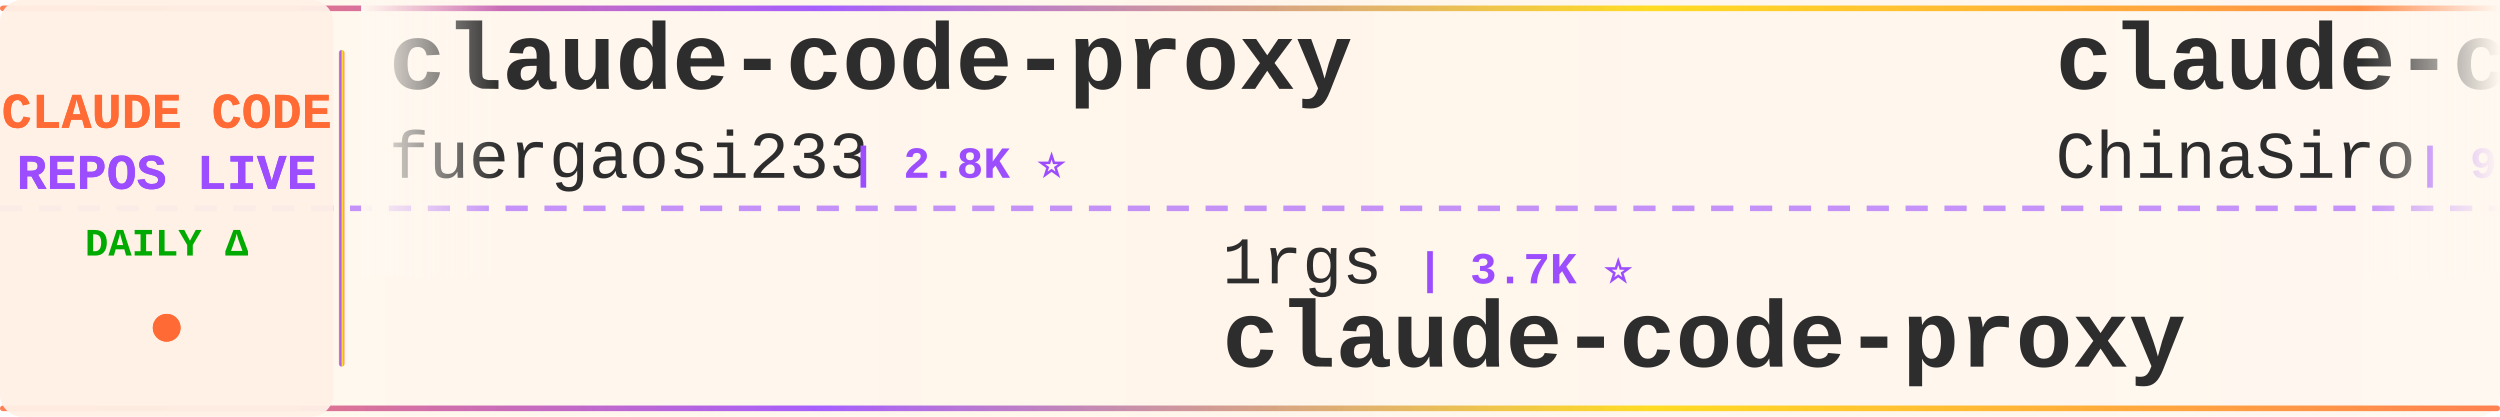
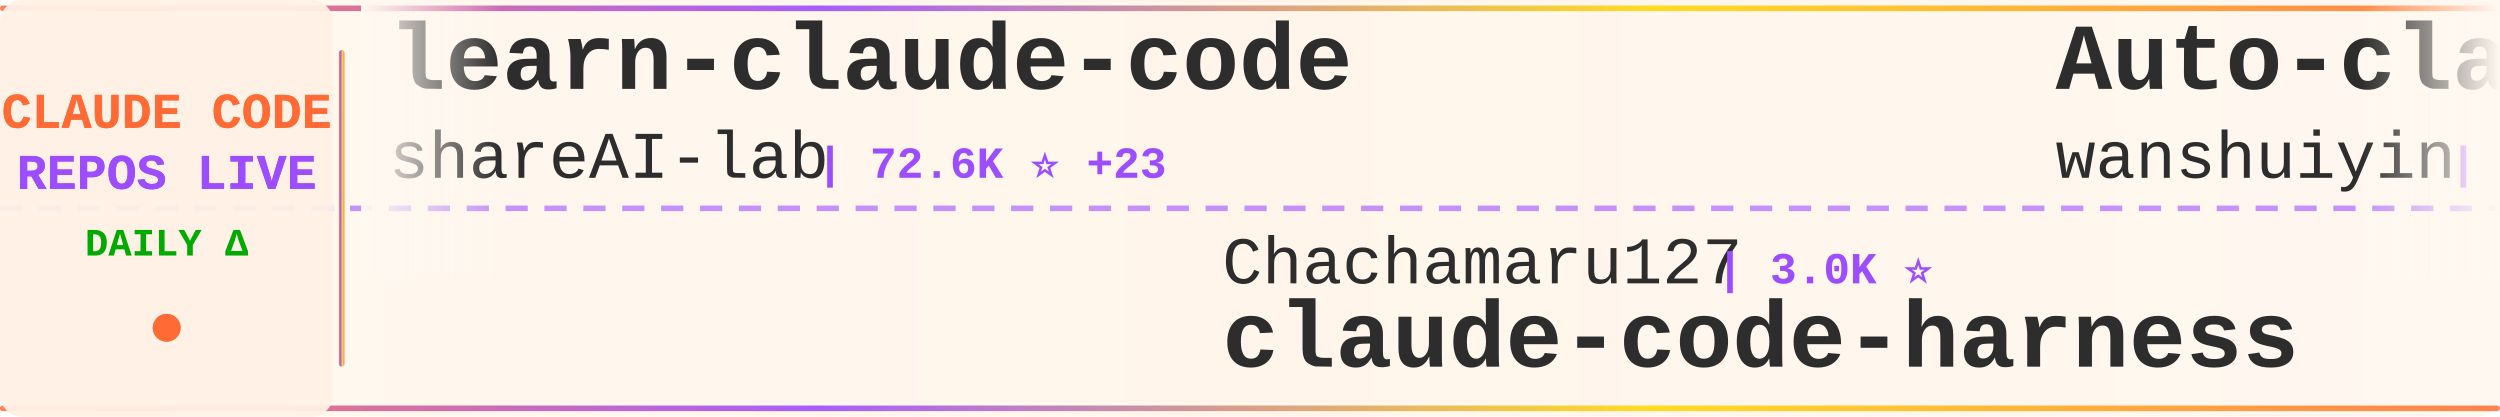
<svg xmlns="http://www.w3.org/2000/svg" width="900" height="150">
  <defs>
    <linearGradient id="tickerBg" x1="0%" y1="0%" x2="100%" y2="0%">
      <stop offset="0%" style="stop-color:#fff8f0;stop-opacity:0.98" />
      <stop offset="50%" style="stop-color:#fff5eb;stop-opacity:1" />
      <stop offset="100%" style="stop-color:#fff8f0;stop-opacity:0.98" />
    </linearGradient>
    <linearGradient id="borderGrad" x1="0%" y1="0%" x2="100%" y2="0%">
      <stop offset="0%" style="stop-color:#FF6B35;stop-opacity:0.85">
        <animate attributeName="stop-opacity" values="0.85;1;0.85" dur="2s" repeatCount="indefinite" />
      </stop>
      <stop offset="33%" style="stop-color:#9C4EFF;stop-opacity:0.9">
        <animate attributeName="stop-opacity" values="0.9;1;0.9" dur="2.2s" repeatCount="indefinite" />
      </stop>
      <stop offset="66%" style="stop-color:#FFD700;stop-opacity:0.85">
        <animate attributeName="stop-opacity" values="0.85;1;0.85" dur="1.8s" repeatCount="indefinite" />
      </stop>
      <stop offset="100%" style="stop-color:#FF6B35;stop-opacity:0.85">
        <animate attributeName="stop-opacity" values="0.85;1;0.85" dur="2s" repeatCount="indefinite" />
      </stop>
    </linearGradient>
    <filter id="textGlow">
      <feGaussianBlur stdDeviation="0.15" result="coloredBlur" />
      <feMerge>
        <feMergeNode in="coloredBlur" />
        <feMergeNode in="SourceGraphic" />
      </feMerge>
    </filter>
    <filter id="metricGlow">
      <feGaussianBlur stdDeviation="0.2" result="coloredBlur" />
      <feMerge>
        <feMergeNode in="coloredBlur" />
        <feMergeNode in="SourceGraphic" />
      </feMerge>
    </filter>
    <linearGradient id="leftFade" x1="0%" y1="0%" x2="100%" y2="0%">
      <stop offset="0%" style="stop-color:#fff8f0;stop-opacity:1" />
      <stop offset="100%" style="stop-color:#fff8f0;stop-opacity:0" />
    </linearGradient>
    <linearGradient id="rightFade" x1="0%" y1="0%" x2="100%" y2="0%">
      <stop offset="0%" style="stop-color:#fff8f0;stop-opacity:0" />
      <stop offset="100%" style="stop-color:#fff8f0;stop-opacity:1" />
    </linearGradient>
  </defs>
  <rect width="900" height="150" fill="url(#tickerBg)" rx="8" />
  <rect x="0" y="2" width="900" height="2" fill="url(#borderGrad)" rx="1" />
  <rect x="0" y="146" width="900" height="2" fill="url(#borderGrad)" rx="1" />
  <line x1="0" y1="75" x2="900" y2="75" stroke="#9C4EFF" stroke-width="2" stroke-dasharray="8 6" opacity="0.6" />
  <rect x="0" y="0" width="120" height="150" fill="#fff0e6" opacity="0.95" rx="8" />
  <text x="60" y="46" font-family="'Courier New', monospace" font-size="18" font-weight="bold" fill="#FF6B35" text-anchor="middle" filter="url(#textGlow)">
    CLAUDE CODE
  </text>
  <text x="60" y="68" font-family="'Courier New', monospace" font-size="18" font-weight="bold" fill="#9C4EFF" text-anchor="middle" filter="url(#textGlow)">
    REPOS LIVE
  </text>
  <text x="60" y="92" font-family="'Courier New', monospace" font-size="14" font-weight="bold" fill="#00aa00" text-anchor="middle">
    DAILY Δ
  </text>
  <circle cx="60" cy="118" r="5" fill="#FF6B35" filter="url(#metricGlow)">
    <animate attributeName="r" values="4;6;4" dur="1.5s" repeatCount="indefinite" />
    <animate attributeName="opacity" values="0.6;1;0.6" dur="1.5s" repeatCount="indefinite" />
  </circle>
  <rect x="122" y="18" width="2" height="114" fill="url(#borderGrad)" rx="1" />
  <clipPath id="tickerClip">
    <rect x="130" y="0" width="770" height="150" />
  </clipPath>
  <g clip-path="url(#tickerClip)">
    <g id="tickerItems">
      <animateTransform attributeName="transform" attributeType="XML" type="translate" from="0 0" to="-3000 0" dur="54s" repeatCount="indefinite" />
      <g transform="translate(0, 0)">
-         <text x="140" y="32" font-family="'Courier New', monospace" font-size="34" font-weight="bold" fill="#2d2d2d">claude-code-proxy</text>
-         <text x="140" y="64" font-family="'Courier New', monospace" font-size="24" font-weight="normal" fill="#2d2d2d" opacity="1.0">fuergaosi233</text>
-         <text x="306" y="64" font-family="'Courier New', monospace" font-size="16" font-weight="bold" fill="#9C4EFF"> | 2.8K ⭐</text>
+         <text x="140" y="32" font-family="'Courier New', monospace" font-size="34" font-weight="bold" fill="#2d2d2d">learn-claude-code</text>
+         <text x="140" y="64" font-family="'Courier New', monospace" font-size="24" font-weight="normal" fill="#2d2d2d" opacity="1.0">shareAI-lab</text>
+         <text x="294" y="64" font-family="'Courier New', monospace" font-size="16" font-weight="bold" fill="#9C4EFF"> | 72.6K ⭐ +23</text>
      </g>
      <g transform="translate(300, 0)">
-         <text x="140" y="102" font-family="'Courier New', monospace" font-size="24" font-weight="normal" fill="#2d2d2d" opacity="1.0">1rgs</text>
-         <text x="210" y="102" font-family="'Courier New', monospace" font-size="16" font-weight="bold" fill="#9C4EFF"> | 3.7K ⭐</text>
-         <text x="140" y="132" font-family="'Courier New', monospace" font-size="34" font-weight="bold" fill="#2d2d2d">claude-code-proxy</text>
+         <text x="140" y="102" font-family="'Courier New', monospace" font-size="24" font-weight="normal" fill="#2d2d2d" opacity="1.0">Chachamaru127</text>
+         <text x="318" y="102" font-family="'Courier New', monospace" font-size="16" font-weight="bold" fill="#9C4EFF"> | 3.0K ⭐</text>
+         <text x="140" y="132" font-family="'Courier New', monospace" font-size="34" font-weight="bold" fill="#2d2d2d">claude-code-harness</text>
      </g>
      <g transform="translate(600, 0)">
-         <text x="140" y="32" font-family="'Courier New', monospace" font-size="34" font-weight="bold" fill="#2d2d2d">claude-code-sourcemap</text>
-         <text x="140" y="64" font-family="'Courier New', monospace" font-size="24" font-weight="normal" fill="#2d2d2d" opacity="1.0">ChinaSiro</text>
-         <text x="270" y="64" font-family="'Courier New', monospace" font-size="16" font-weight="bold" fill="#9C4EFF"> | 9.6K ⭐ +2</text>
+         <text x="140" y="32" font-family="'Courier New', monospace" font-size="34" font-weight="bold" fill="#2d2d2d">Auto-claude-code-researc...</text>
+         <text x="140" y="64" font-family="'Courier New', monospace" font-size="24" font-weight="normal" fill="#2d2d2d" opacity="1.0">wanshuiyin</text>
+         <text x="282" y="64" font-family="'Courier New', monospace" font-size="16" font-weight="bold" fill="#9C4EFF"> | 14.0K ⭐ +5</text>
      </g>
      <g transform="translate(900, 0)">
-         <text x="140" y="102" font-family="'Courier New', monospace" font-size="24" font-weight="normal" fill="#2d2d2d" opacity="1.0">OrcaWhisper</text>
-         <text x="294" y="102" font-family="'Courier New', monospace" font-size="16" font-weight="bold" fill="#9C4EFF"> | 86 ⭐</text>
-         <text x="140" y="132" font-family="'Courier New', monospace" font-size="34" font-weight="bold" fill="#2d2d2d">Claude-Code</text>
+         <text x="140" y="102" font-family="'Courier New', monospace" font-size="24" font-weight="normal" fill="#2d2d2d" opacity="1.0">anthropics</text>
+         <text x="282" y="102" font-family="'Courier New', monospace" font-size="16" font-weight="bold" fill="#9C4EFF"> | 165.0K ⭐ +13</text>
+         <text x="140" y="132" font-family="'Courier New', monospace" font-size="34" font-weight="bold" fill="#2d2d2d">skills</text>
      </g>
      <g transform="translate(1200, 0)">
-         <text x="140" y="32" font-family="'Courier New', monospace" font-size="34" font-weight="bold" fill="#2d2d2d">claude-coder</text>
-         <text x="140" y="64" font-family="'Courier New', monospace" font-size="24" font-weight="normal" fill="#2d2d2d" opacity="1.0">kodu-ai</text>
-         <text x="246" y="64" font-family="'Courier New', monospace" font-size="16" font-weight="bold" fill="#9C4EFF"> | 5.3K ⭐</text>
+         <text x="140" y="32" font-family="'Courier New', monospace" font-size="34" font-weight="bold" fill="#2d2d2d">claude-code-settings</text>
+         <text x="140" y="64" font-family="'Courier New', monospace" font-size="24" font-weight="normal" fill="#2d2d2d" opacity="1.0">feiskyer</text>
+         <text x="258" y="64" font-family="'Courier New', monospace" font-size="16" font-weight="bold" fill="#9C4EFF"> | 1.6K ⭐</text>
      </g>
      <g transform="translate(1500, 0)">
-         <text x="140" y="102" font-family="'Courier New', monospace" font-size="24" font-weight="normal" fill="#2d2d2d" opacity="1.0">alejandrobalderas</text>
-         <text x="366" y="102" font-family="'Courier New', monospace" font-size="16" font-weight="bold" fill="#9C4EFF"> | 2.7K ⭐</text>
-         <text x="140" y="132" font-family="'Courier New', monospace" font-size="34" font-weight="bold" fill="#2d2d2d">claude-code-from-source</text>
+         <text x="140" y="102" font-family="'Courier New', monospace" font-size="24" font-weight="normal" fill="#2d2d2d" opacity="1.0">AprilNEA</text>
+         <text x="258" y="102" font-family="'Courier New', monospace" font-size="16" font-weight="bold" fill="#9C4EFF"> | 392 ⭐</text>
+         <text x="140" y="132" font-family="'Courier New', monospace" font-size="34" font-weight="bold" fill="#2d2d2d">claude-code-source</text>
      </g>
      <g transform="translate(1800, 0)">
-         <text x="140" y="32" font-family="'Courier New', monospace" font-size="34" font-weight="bold" fill="#2d2d2d">claude-code-source</text>
-         <text x="140" y="64" font-family="'Courier New', monospace" font-size="24" font-weight="normal" fill="#2d2d2d" opacity="1.0">hangsman</text>
-         <text x="258" y="64" font-family="'Courier New', monospace" font-size="16" font-weight="bold" fill="#9C4EFF"> | 790 ⭐</text>
+         <text x="140" y="32" font-family="'Courier New', monospace" font-size="34" font-weight="bold" fill="#2d2d2d">claude-code-system-promp...</text>
+         <text x="140" y="64" font-family="'Courier New', monospace" font-size="24" font-weight="normal" fill="#2d2d2d" opacity="1.0">Piebald-AI</text>
+         <text x="282" y="64" font-family="'Courier New', monospace" font-size="16" font-weight="bold" fill="#9C4EFF"> | 12.1K ⭐ +7</text>
      </g>
      <g transform="translate(2100, 0)">
-         <text x="140" y="102" font-family="'Courier New', monospace" font-size="24" font-weight="normal" fill="#2d2d2d" opacity="1.0">affaan-m</text>
-         <text x="258" y="102" font-family="'Courier New', monospace" font-size="16" font-weight="bold" fill="#9C4EFF"> | 235.2K ⭐ +81</text>
-         <text x="140" y="132" font-family="'Courier New', monospace" font-size="34" font-weight="bold" fill="#2d2d2d">ECC</text>
+         <text x="140" y="102" font-family="'Courier New', monospace" font-size="24" font-weight="normal" fill="#2d2d2d" opacity="1.0">repowise-dev</text>
+         <text x="306" y="102" font-family="'Courier New', monospace" font-size="16" font-weight="bold" fill="#9C4EFF"> | 1.2K ⭐</text>
+         <text x="140" y="132" font-family="'Courier New', monospace" font-size="34" font-weight="bold" fill="#2d2d2d">claude-code-prompts</text>
      </g>
      <g transform="translate(2400, 0)">
-         <text x="140" y="32" font-family="'Courier New', monospace" font-size="34" font-weight="bold" fill="#2d2d2d">claude-code-guide</text>
-         <text x="140" y="64" font-family="'Courier New', monospace" font-size="24" font-weight="normal" fill="#2d2d2d" opacity="1.0">zebbern</text>
-         <text x="246" y="64" font-family="'Courier New', monospace" font-size="16" font-weight="bold" fill="#9C4EFF"> | 4.4K ⭐</text>
+         <text x="140" y="32" font-family="'Courier New', monospace" font-size="34" font-weight="bold" fill="#2d2d2d">claude-code-base-action</text>
+         <text x="140" y="64" font-family="'Courier New', monospace" font-size="24" font-weight="normal" fill="#2d2d2d" opacity="1.0">anthropics</text>
+         <text x="282" y="64" font-family="'Courier New', monospace" font-size="16" font-weight="bold" fill="#9C4EFF"> | 928 ⭐ -1</text>
      </g>
      <g transform="translate(2700, 0)">
-         <text x="140" y="102" font-family="'Courier New', monospace" font-size="24" font-weight="normal" fill="#2d2d2d" opacity="1.0">disler</text>
-         <text x="234" y="102" font-family="'Courier New', monospace" font-size="16" font-weight="bold" fill="#9C4EFF"> | 3.9K ⭐</text>
-         <text x="140" y="132" font-family="'Courier New', monospace" font-size="34" font-weight="bold" fill="#2d2d2d">claude-code-hooks-master...</text>
+         <text x="140" y="102" font-family="'Courier New', monospace" font-size="24" font-weight="normal" fill="#2d2d2d" opacity="1.0">ChinaSiro</text>
+         <text x="270" y="102" font-family="'Courier New', monospace" font-size="16" font-weight="bold" fill="#9C4EFF"> | 9.6K ⭐</text>
+         <text x="140" y="132" font-family="'Courier New', monospace" font-size="34" font-weight="bold" fill="#2d2d2d">claude-code-sourcemap</text>
      </g>
      <g transform="translate(3000, 0)">
-         <text x="140" y="32" font-family="'Courier New', monospace" font-size="34" font-weight="bold" fill="#2d2d2d">claude-code-proxy</text>
-         <text x="140" y="64" font-family="'Courier New', monospace" font-size="24" font-weight="normal" fill="#2d2d2d" opacity="1.0">fuergaosi233</text>
-         <text x="306" y="64" font-family="'Courier New', monospace" font-size="16" font-weight="bold" fill="#9C4EFF"> | 2.8K ⭐</text>
+         <text x="140" y="32" font-family="'Courier New', monospace" font-size="34" font-weight="bold" fill="#2d2d2d">learn-claude-code</text>
+         <text x="140" y="64" font-family="'Courier New', monospace" font-size="24" font-weight="normal" fill="#2d2d2d" opacity="1.0">shareAI-lab</text>
+         <text x="294" y="64" font-family="'Courier New', monospace" font-size="16" font-weight="bold" fill="#9C4EFF"> | 72.6K ⭐ +23</text>
      </g>
      <g transform="translate(3300, 0)">
-         <text x="140" y="102" font-family="'Courier New', monospace" font-size="24" font-weight="normal" fill="#2d2d2d" opacity="1.0">1rgs</text>
-         <text x="210" y="102" font-family="'Courier New', monospace" font-size="16" font-weight="bold" fill="#9C4EFF"> | 3.7K ⭐</text>
-         <text x="140" y="132" font-family="'Courier New', monospace" font-size="34" font-weight="bold" fill="#2d2d2d">claude-code-proxy</text>
+         <text x="140" y="102" font-family="'Courier New', monospace" font-size="24" font-weight="normal" fill="#2d2d2d" opacity="1.0">Chachamaru127</text>
+         <text x="318" y="102" font-family="'Courier New', monospace" font-size="16" font-weight="bold" fill="#9C4EFF"> | 3.0K ⭐</text>
+         <text x="140" y="132" font-family="'Courier New', monospace" font-size="34" font-weight="bold" fill="#2d2d2d">claude-code-harness</text>
      </g>
      <g transform="translate(3600, 0)">
-         <text x="140" y="32" font-family="'Courier New', monospace" font-size="34" font-weight="bold" fill="#2d2d2d">claude-code-sourcemap</text>
-         <text x="140" y="64" font-family="'Courier New', monospace" font-size="24" font-weight="normal" fill="#2d2d2d" opacity="1.0">ChinaSiro</text>
-         <text x="270" y="64" font-family="'Courier New', monospace" font-size="16" font-weight="bold" fill="#9C4EFF"> | 9.6K ⭐ +2</text>
+         <text x="140" y="32" font-family="'Courier New', monospace" font-size="34" font-weight="bold" fill="#2d2d2d">Auto-claude-code-researc...</text>
+         <text x="140" y="64" font-family="'Courier New', monospace" font-size="24" font-weight="normal" fill="#2d2d2d" opacity="1.0">wanshuiyin</text>
+         <text x="282" y="64" font-family="'Courier New', monospace" font-size="16" font-weight="bold" fill="#9C4EFF"> | 14.0K ⭐ +5</text>
      </g>
      <g transform="translate(3900, 0)">
-         <text x="140" y="102" font-family="'Courier New', monospace" font-size="24" font-weight="normal" fill="#2d2d2d" opacity="1.0">OrcaWhisper</text>
-         <text x="294" y="102" font-family="'Courier New', monospace" font-size="16" font-weight="bold" fill="#9C4EFF"> | 86 ⭐</text>
-         <text x="140" y="132" font-family="'Courier New', monospace" font-size="34" font-weight="bold" fill="#2d2d2d">Claude-Code</text>
+         <text x="140" y="102" font-family="'Courier New', monospace" font-size="24" font-weight="normal" fill="#2d2d2d" opacity="1.0">anthropics</text>
+         <text x="282" y="102" font-family="'Courier New', monospace" font-size="16" font-weight="bold" fill="#9C4EFF"> | 165.0K ⭐ +13</text>
+         <text x="140" y="132" font-family="'Courier New', monospace" font-size="34" font-weight="bold" fill="#2d2d2d">skills</text>
      </g>
    </g>
  </g>
  <rect x="130" y="0" width="50" height="100" fill="url(#leftFade)" />
  <rect x="850" y="0" width="50" height="100" fill="url(#rightFade)" />
</svg>
